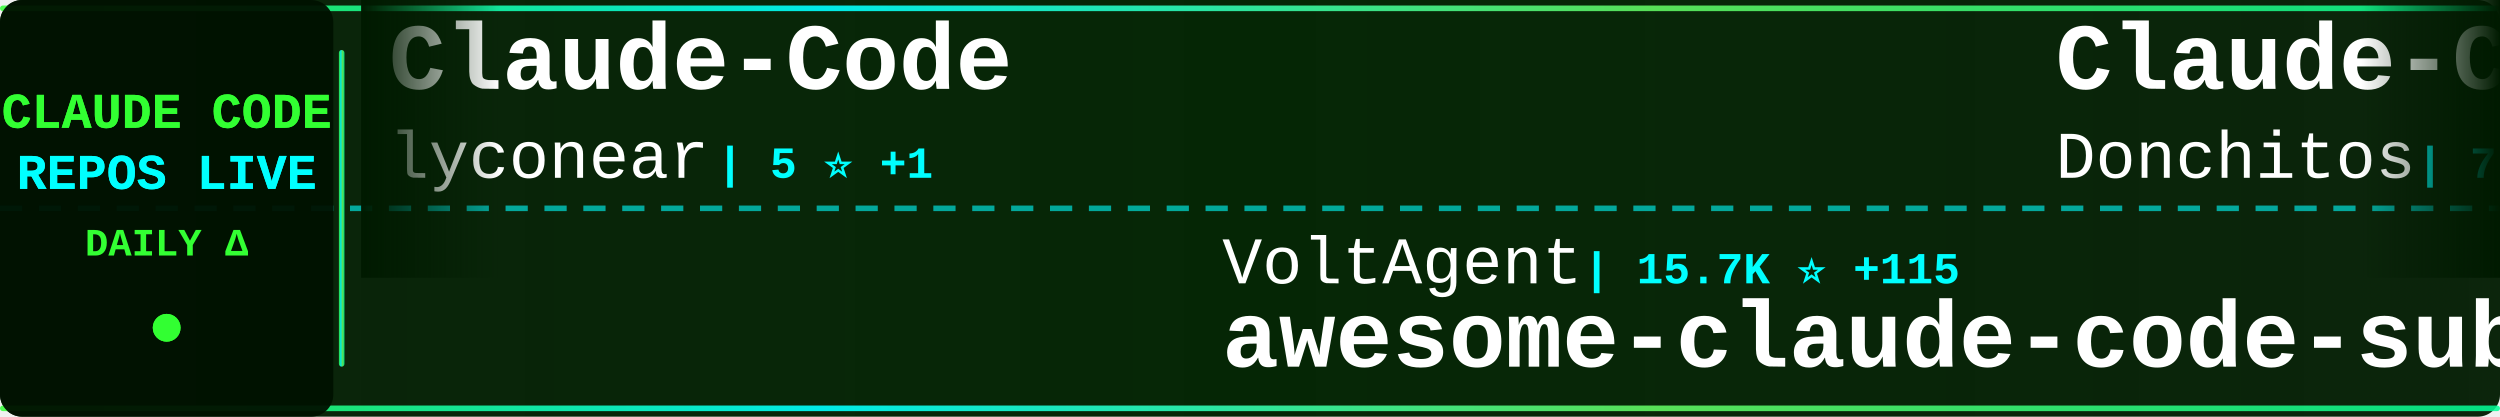
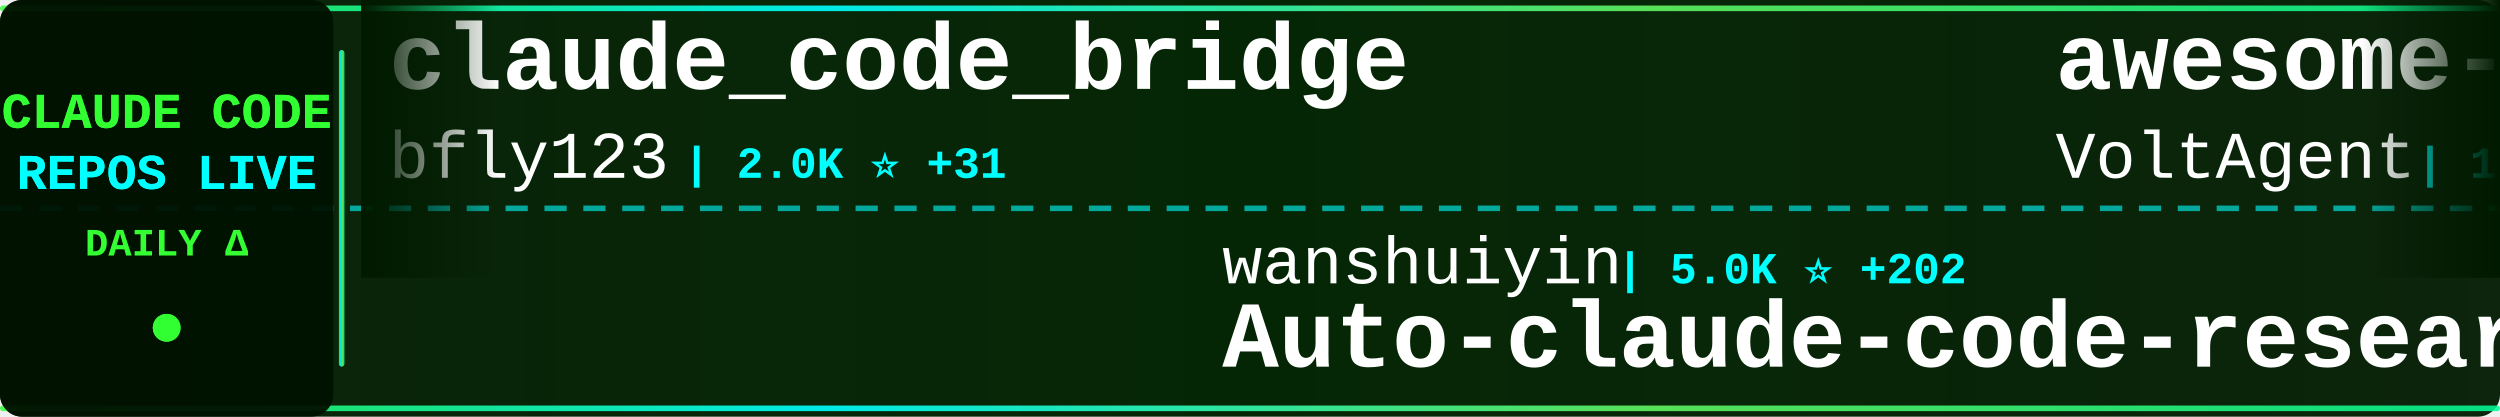
<svg xmlns="http://www.w3.org/2000/svg" width="900" height="150">
  <defs>
    <linearGradient id="tickerBg" x1="0%" y1="0%" x2="100%" y2="0%">
      <stop offset="0%" style="stop-color:#001a00;stop-opacity:0.95" />
      <stop offset="50%" style="stop-color:#002200;stop-opacity:0.98" />
      <stop offset="100%" style="stop-color:#001a00;stop-opacity:0.95" />
    </linearGradient>
    <linearGradient id="borderGrad" x1="0%" y1="0%" x2="100%" y2="0%">
      <stop offset="0%" style="stop-color:#33ff33;stop-opacity:0.85">
        <animate attributeName="stop-opacity" values="0.85;1;0.85" dur="2s" repeatCount="indefinite" />
      </stop>
      <stop offset="33%" style="stop-color:#00ffff;stop-opacity:0.9">
        <animate attributeName="stop-opacity" values="0.9;1;0.9" dur="2.2s" repeatCount="indefinite" />
      </stop>
      <stop offset="66%" style="stop-color:#66ff66;stop-opacity:0.85">
        <animate attributeName="stop-opacity" values="0.85;1;0.85" dur="1.8s" repeatCount="indefinite" />
      </stop>
      <stop offset="100%" style="stop-color:#00ff99;stop-opacity:0.85">
        <animate attributeName="stop-opacity" values="0.85;1;0.85" dur="2s" repeatCount="indefinite" />
      </stop>
    </linearGradient>
    <filter id="textGlow">
      <feGaussianBlur stdDeviation="0.1" result="coloredBlur" />
      <feMerge>
        <feMergeNode in="coloredBlur" />
        <feMergeNode in="SourceGraphic" />
      </feMerge>
    </filter>
    <filter id="metricGlow">
      <feGaussianBlur stdDeviation="0.2" result="coloredBlur" />
      <feMerge>
        <feMergeNode in="coloredBlur" />
        <feMergeNode in="SourceGraphic" />
      </feMerge>
    </filter>
    <linearGradient id="leftFade" x1="0%" y1="0%" x2="100%" y2="0%">
      <stop offset="0%" style="stop-color:#001a00;stop-opacity:1" />
      <stop offset="100%" style="stop-color:#001a00;stop-opacity:0" />
    </linearGradient>
    <linearGradient id="rightFade" x1="0%" y1="0%" x2="100%" y2="0%">
      <stop offset="0%" style="stop-color:#001a00;stop-opacity:0" />
      <stop offset="100%" style="stop-color:#001a00;stop-opacity:1" />
    </linearGradient>
  </defs>
  <rect width="900" height="150" fill="url(#tickerBg)" rx="8" />
  <rect x="0" y="2" width="900" height="2" fill="url(#borderGrad)" rx="1" />
  <rect x="0" y="146" width="900" height="2" fill="url(#borderGrad)" rx="1" />
  <line x1="0" y1="75" x2="900" y2="75" stroke="#00ffff" stroke-width="2" stroke-dasharray="8 6" opacity="0.6" />
  <rect x="0" y="0" width="120" height="150" fill="#001100" opacity="0.95" rx="8" />
  <text x="60" y="46" font-family="'Courier New', monospace" font-size="18" font-weight="bold" fill="#33ff33" text-anchor="middle" filter="url(#textGlow)">
    CLAUDE CODE
  </text>
  <text x="60" y="68" font-family="'Courier New', monospace" font-size="18" font-weight="bold" fill="#00ffff" text-anchor="middle" filter="url(#textGlow)">
    REPOS LIVE
  </text>
  <text x="60" y="92" font-family="'Courier New', monospace" font-size="14" font-weight="bold" fill="#33ff33" text-anchor="middle">
    DAILY Δ
  </text>
  <circle cx="60" cy="118" r="5" fill="#33ff33" filter="url(#metricGlow)">
    <animate attributeName="r" values="4;6;4" dur="1.5s" repeatCount="indefinite" />
    <animate attributeName="opacity" values="0.6;1;0.6" dur="1.5s" repeatCount="indefinite" />
  </circle>
  <rect x="122" y="18" width="2" height="114" fill="url(#borderGrad)" rx="1" />
  <clipPath id="tickerClip">
    <rect x="130" y="0" width="770" height="150" />
  </clipPath>
  <g clip-path="url(#tickerClip)">
    <g id="tickerItems">
      <animateTransform attributeName="transform" attributeType="XML" type="translate" from="0 0" to="-3000 0" dur="54s" repeatCount="indefinite" />
      <g transform="translate(0, 0)">
-         <text x="140" y="32" font-family="'Courier New', monospace" font-size="34" font-weight="bold" fill="#ffffff">Claude-Code</text>
-         <text x="140" y="64" font-family="'Courier New', monospace" font-size="24" font-weight="normal" fill="#ffffff" opacity="1.0">lyconear</text>
-         <text x="258" y="64" font-family="'Courier New', monospace" font-size="16" font-weight="bold" fill="#00ffff"> | 5 ⭐ +1</text>
+         <text x="140" y="32" font-family="'Courier New', monospace" font-size="34" font-weight="bold" fill="#ffffff">claude_code_bridge</text>
+         <text x="140" y="64" font-family="'Courier New', monospace" font-size="24" font-weight="normal" fill="#ffffff" opacity="1.0">bfly123</text>
+         <text x="246" y="64" font-family="'Courier New', monospace" font-size="16" font-weight="bold" fill="#00ffff"> | 2.0K ⭐ +31</text>
      </g>
      <g transform="translate(300, 0)">
-         <text x="140" y="102" font-family="'Courier New', monospace" font-size="24" font-weight="normal" fill="#ffffff" opacity="1.0">VoltAgent</text>
-         <text x="270" y="102" font-family="'Courier New', monospace" font-size="16" font-weight="bold" fill="#00ffff"> | 15.7K ⭐ +115</text>
-         <text x="140" y="132" font-family="'Courier New', monospace" font-size="34" font-weight="bold" fill="#ffffff">awesome-claude-code-suba...</text>
+         <text x="140" y="102" font-family="'Courier New', monospace" font-size="24" font-weight="normal" fill="#ffffff" opacity="1.0">wanshuiyin</text>
+         <text x="282" y="102" font-family="'Courier New', monospace" font-size="16" font-weight="bold" fill="#00ffff"> | 5.0K ⭐ +202</text>
+         <text x="140" y="132" font-family="'Courier New', monospace" font-size="34" font-weight="bold" fill="#ffffff">Auto-claude-code-researc...</text>
      </g>
      <g transform="translate(600, 0)">
-         <text x="140" y="32" font-family="'Courier New', monospace" font-size="34" font-weight="bold" fill="#ffffff">Claude-Code-Game-Studios</text>
-         <text x="140" y="64" font-family="'Courier New', monospace" font-size="24" font-weight="normal" fill="#ffffff" opacity="1.0">Donchitos</text>
-         <text x="270" y="64" font-family="'Courier New', monospace" font-size="16" font-weight="bold" fill="#00ffff"> | 7.6K ⭐ +245</text>
+         <text x="140" y="32" font-family="'Courier New', monospace" font-size="34" font-weight="bold" fill="#ffffff">awesome-claude-code-suba...</text>
+         <text x="140" y="64" font-family="'Courier New', monospace" font-size="24" font-weight="normal" fill="#ffffff" opacity="1.0">VoltAgent</text>
+         <text x="270" y="64" font-family="'Courier New', monospace" font-size="16" font-weight="bold" fill="#00ffff"> | 15.8K ⭐ +117</text>
      </g>
      <g transform="translate(900, 0)">
-         <text x="140" y="102" font-family="'Courier New', monospace" font-size="24" font-weight="normal" fill="#ffffff" opacity="1.0">0xfurai</text>
-         <text x="246" y="102" font-family="'Courier New', monospace" font-size="16" font-weight="bold" fill="#00ffff"> | 804 ⭐ +1</text>
-         <text x="140" y="132" font-family="'Courier New', monospace" font-size="34" font-weight="bold" fill="#ffffff">claude-code-subagents</text>
+         <text x="140" y="102" font-family="'Courier New', monospace" font-size="24" font-weight="normal" fill="#ffffff" opacity="1.0">feiskyer</text>
+         <text x="258" y="102" font-family="'Courier New', monospace" font-size="16" font-weight="bold" fill="#00ffff"> | 1.4K ⭐ +8</text>
+         <text x="140" y="132" font-family="'Courier New', monospace" font-size="34" font-weight="bold" fill="#ffffff">claude-code-settings</text>
      </g>
      <g transform="translate(1200, 0)">
-         <text x="140" y="32" font-family="'Courier New', monospace" font-size="34" font-weight="bold" fill="#ffffff">claude-skills</text>
-         <text x="140" y="64" font-family="'Courier New', monospace" font-size="24" font-weight="normal" fill="#ffffff" opacity="1.0">alirezarezvani</text>
-         <text x="330" y="64" font-family="'Courier New', monospace" font-size="16" font-weight="bold" fill="#00ffff"> | 8.2K ⭐ +234</text>
+         <text x="140" y="32" font-family="'Courier New', monospace" font-size="34" font-weight="bold" fill="#ffffff">claudecodeui</text>
+         <text x="140" y="64" font-family="'Courier New', monospace" font-size="24" font-weight="normal" fill="#ffffff" opacity="1.0">siteboon</text>
+         <text x="258" y="64" font-family="'Courier New', monospace" font-size="16" font-weight="bold" fill="#00ffff"> | 9.2K ⭐ +34</text>
      </g>
      <g transform="translate(1500, 0)">
-         <text x="140" y="102" font-family="'Courier New', monospace" font-size="24" font-weight="normal" fill="#ffffff" opacity="1.0">https-deeplearning-ai</text>
-         <text x="414" y="102" font-family="'Courier New', monospace" font-size="16" font-weight="bold" fill="#00ffff"> | 468 ⭐ +1</text>
-         <text x="140" y="132" font-family="'Courier New', monospace" font-size="34" font-weight="bold" fill="#ffffff">sc-claude-code-files</text>
+         <text x="140" y="102" font-family="'Courier New', monospace" font-size="24" font-weight="normal" fill="#ffffff" opacity="1.0">disler</text>
+         <text x="234" y="102" font-family="'Courier New', monospace" font-size="16" font-weight="bold" fill="#00ffff"> | 3.4K ⭐ +5</text>
+         <text x="140" y="132" font-family="'Courier New', monospace" font-size="34" font-weight="bold" fill="#ffffff">claude-code-hooks-master...</text>
      </g>
      <g transform="translate(1800, 0)">
-         <text x="140" y="32" font-family="'Courier New', monospace" font-size="34" font-weight="bold" fill="#ffffff">pi-vs-claude-code</text>
-         <text x="140" y="64" font-family="'Courier New', monospace" font-size="24" font-weight="normal" fill="#ffffff" opacity="1.0">disler</text>
-         <text x="234" y="64" font-family="'Courier New', monospace" font-size="16" font-weight="bold" fill="#00ffff"> | 583 ⭐ +9</text>
+         <text x="140" y="32" font-family="'Courier New', monospace" font-size="34" font-weight="bold" fill="#ffffff">claude-code-mastering</text>
+         <text x="140" y="64" font-family="'Courier New', monospace" font-size="24" font-weight="normal" fill="#ffffff" opacity="1.0">revfactory</text>
+         <text x="282" y="64" font-family="'Courier New', monospace" font-size="16" font-weight="bold" fill="#00ffff"> | 769 ⭐</text>
      </g>
      <g transform="translate(2100, 0)">
-         <text x="140" y="102" font-family="'Courier New', monospace" font-size="24" font-weight="normal" fill="#ffffff" opacity="1.0">bfly123</text>
-         <text x="246" y="102" font-family="'Courier New', monospace" font-size="16" font-weight="bold" fill="#00ffff"> | 2.0K ⭐ +27</text>
-         <text x="140" y="132" font-family="'Courier New', monospace" font-size="34" font-weight="bold" fill="#ffffff">claude_code_bridge</text>
+         <text x="140" y="102" font-family="'Courier New', monospace" font-size="24" font-weight="normal" fill="#ffffff" opacity="1.0">catlog22</text>
+         <text x="258" y="102" font-family="'Courier New', monospace" font-size="16" font-weight="bold" fill="#00ffff"> | 1.6K ⭐ +15</text>
+         <text x="140" y="132" font-family="'Courier New', monospace" font-size="34" font-weight="bold" fill="#ffffff">Claude-Code-Workflow</text>
      </g>
      <g transform="translate(2400, 0)">
-         <text x="140" y="32" font-family="'Courier New', monospace" font-size="34" font-weight="bold" fill="#ffffff">claude-code-system-promp...</text>
-         <text x="140" y="64" font-family="'Courier New', monospace" font-size="24" font-weight="normal" fill="#ffffff" opacity="1.0">Piebald-AI</text>
-         <text x="282" y="64" font-family="'Courier New', monospace" font-size="16" font-weight="bold" fill="#00ffff"> | 7.1K ⭐ +99</text>
+         <text x="140" y="32" font-family="'Courier New', monospace" font-size="34" font-weight="bold" fill="#ffffff">Claude-Code-Remote</text>
+         <text x="140" y="64" font-family="'Courier New', monospace" font-size="24" font-weight="normal" fill="#ffffff" opacity="1.0">JessyTsui</text>
+         <text x="270" y="64" font-family="'Courier New', monospace" font-size="16" font-weight="bold" fill="#00ffff"> | 1.2K ⭐ +1</text>
      </g>
      <g transform="translate(2700, 0)">
-         <text x="140" y="102" font-family="'Courier New', monospace" font-size="24" font-weight="normal" fill="#ffffff" opacity="1.0">d-kimuson</text>
-         <text x="270" y="102" font-family="'Courier New', monospace" font-size="16" font-weight="bold" fill="#00ffff"> | 1.0K ⭐ +3</text>
-         <text x="140" y="132" font-family="'Courier New', monospace" font-size="34" font-weight="bold" fill="#ffffff">claude-code-viewer</text>
+         <text x="140" y="102" font-family="'Courier New', monospace" font-size="24" font-weight="normal" fill="#ffffff" opacity="1.0">Maciek-roboblog</text>
+         <text x="342" y="102" font-family="'Courier New', monospace" font-size="16" font-weight="bold" fill="#00ffff"> | 7.2K ⭐ +27</text>
+         <text x="140" y="132" font-family="'Courier New', monospace" font-size="34" font-weight="bold" fill="#ffffff">Claude-Code-Usage-Monito...</text>
      </g>
      <g transform="translate(3000, 0)">
-         <text x="140" y="32" font-family="'Courier New', monospace" font-size="34" font-weight="bold" fill="#ffffff">Claude-Code</text>
-         <text x="140" y="64" font-family="'Courier New', monospace" font-size="24" font-weight="normal" fill="#ffffff" opacity="1.0">lyconear</text>
-         <text x="258" y="64" font-family="'Courier New', monospace" font-size="16" font-weight="bold" fill="#00ffff"> | 5 ⭐ +1</text>
+         <text x="140" y="32" font-family="'Courier New', monospace" font-size="34" font-weight="bold" fill="#ffffff">claude_code_bridge</text>
+         <text x="140" y="64" font-family="'Courier New', monospace" font-size="24" font-weight="normal" fill="#ffffff" opacity="1.0">bfly123</text>
+         <text x="246" y="64" font-family="'Courier New', monospace" font-size="16" font-weight="bold" fill="#00ffff"> | 2.0K ⭐ +31</text>
      </g>
      <g transform="translate(3300, 0)">
-         <text x="140" y="102" font-family="'Courier New', monospace" font-size="24" font-weight="normal" fill="#ffffff" opacity="1.0">VoltAgent</text>
-         <text x="270" y="102" font-family="'Courier New', monospace" font-size="16" font-weight="bold" fill="#00ffff"> | 15.7K ⭐ +115</text>
-         <text x="140" y="132" font-family="'Courier New', monospace" font-size="34" font-weight="bold" fill="#ffffff">awesome-claude-code-suba...</text>
+         <text x="140" y="102" font-family="'Courier New', monospace" font-size="24" font-weight="normal" fill="#ffffff" opacity="1.0">wanshuiyin</text>
+         <text x="282" y="102" font-family="'Courier New', monospace" font-size="16" font-weight="bold" fill="#00ffff"> | 5.0K ⭐ +202</text>
+         <text x="140" y="132" font-family="'Courier New', monospace" font-size="34" font-weight="bold" fill="#ffffff">Auto-claude-code-researc...</text>
      </g>
      <g transform="translate(3600, 0)">
-         <text x="140" y="32" font-family="'Courier New', monospace" font-size="34" font-weight="bold" fill="#ffffff">Claude-Code-Game-Studios</text>
-         <text x="140" y="64" font-family="'Courier New', monospace" font-size="24" font-weight="normal" fill="#ffffff" opacity="1.0">Donchitos</text>
-         <text x="270" y="64" font-family="'Courier New', monospace" font-size="16" font-weight="bold" fill="#00ffff"> | 7.6K ⭐ +245</text>
+         <text x="140" y="32" font-family="'Courier New', monospace" font-size="34" font-weight="bold" fill="#ffffff">awesome-claude-code-suba...</text>
+         <text x="140" y="64" font-family="'Courier New', monospace" font-size="24" font-weight="normal" fill="#ffffff" opacity="1.0">VoltAgent</text>
+         <text x="270" y="64" font-family="'Courier New', monospace" font-size="16" font-weight="bold" fill="#00ffff"> | 15.8K ⭐ +117</text>
      </g>
      <g transform="translate(3900, 0)">
-         <text x="140" y="102" font-family="'Courier New', monospace" font-size="24" font-weight="normal" fill="#ffffff" opacity="1.0">0xfurai</text>
-         <text x="246" y="102" font-family="'Courier New', monospace" font-size="16" font-weight="bold" fill="#00ffff"> | 804 ⭐ +1</text>
-         <text x="140" y="132" font-family="'Courier New', monospace" font-size="34" font-weight="bold" fill="#ffffff">claude-code-subagents</text>
+         <text x="140" y="102" font-family="'Courier New', monospace" font-size="24" font-weight="normal" fill="#ffffff" opacity="1.0">feiskyer</text>
+         <text x="258" y="102" font-family="'Courier New', monospace" font-size="16" font-weight="bold" fill="#00ffff"> | 1.4K ⭐ +8</text>
+         <text x="140" y="132" font-family="'Courier New', monospace" font-size="34" font-weight="bold" fill="#ffffff">claude-code-settings</text>
      </g>
    </g>
  </g>
  <rect x="130" y="0" width="50" height="100" fill="url(#leftFade)" />
  <rect x="850" y="0" width="50" height="100" fill="url(#rightFade)" />
</svg>
